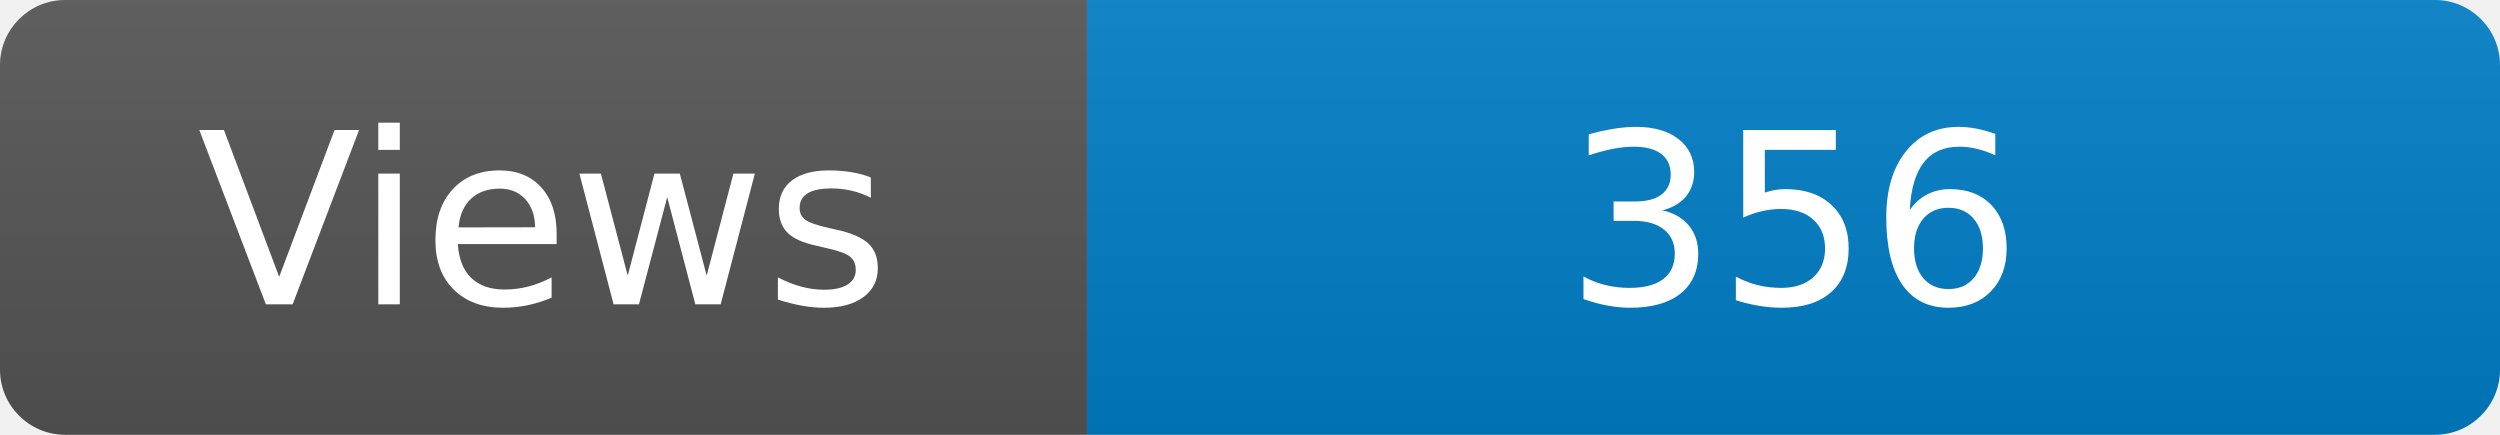
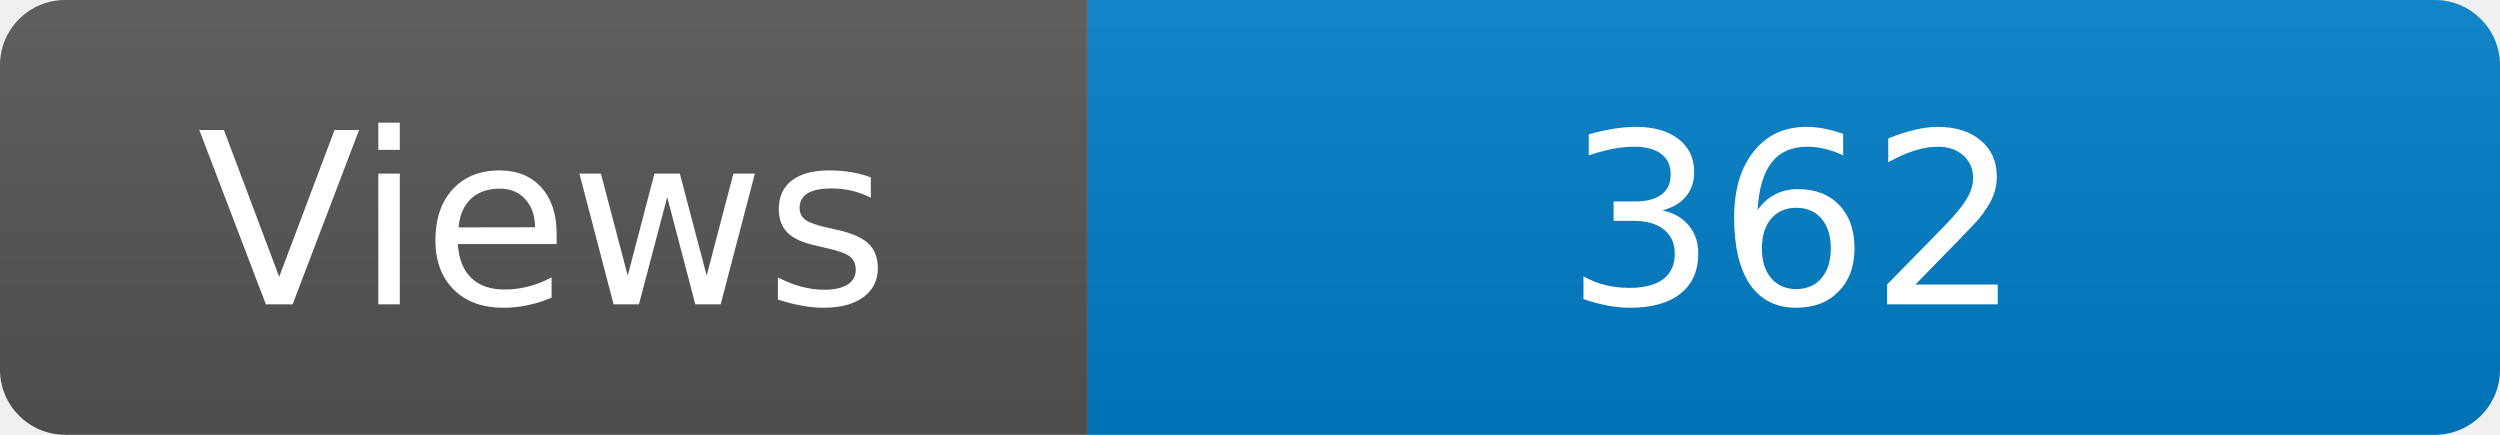
<svg xmlns="http://www.w3.org/2000/svg" width="115" height="20" role="img" aria-label="Maintained?: yes">
  <linearGradient id="s" x2="0" y2="100%">
    <stop offset="0" stop-color="#bbb" stop-opacity=".1" />
    <stop offset="1" stop-opacity=".1" />
  </linearGradient>
  <clipPath id="r">
    <rect width="115" height="20" rx="3" fill="#fff" />
  </clipPath>
  <g clip-path="url(#r)">
    <rect width="50" height="20" fill="#555" />
    <rect x="50" width="160" height="20" fill="#007ec6" />
    <rect width="115" height="20" fill="url(#s)" />
  </g>
  <g fill="#fff" text-anchor="middle" font-family="Verdana,Geneva,DejaVu Sans,sans-serif" font-size="110">
    <text x="250" y="140" transform="scale(.1)" fill="#fff">Views</text>
-     <text x="825" y="140" transform="scale(.1)" fill="#fff">356</text>
+     <text x="825" y="140" transform="scale(.1)" fill="#fff">362</text>
  </g>
</svg>
